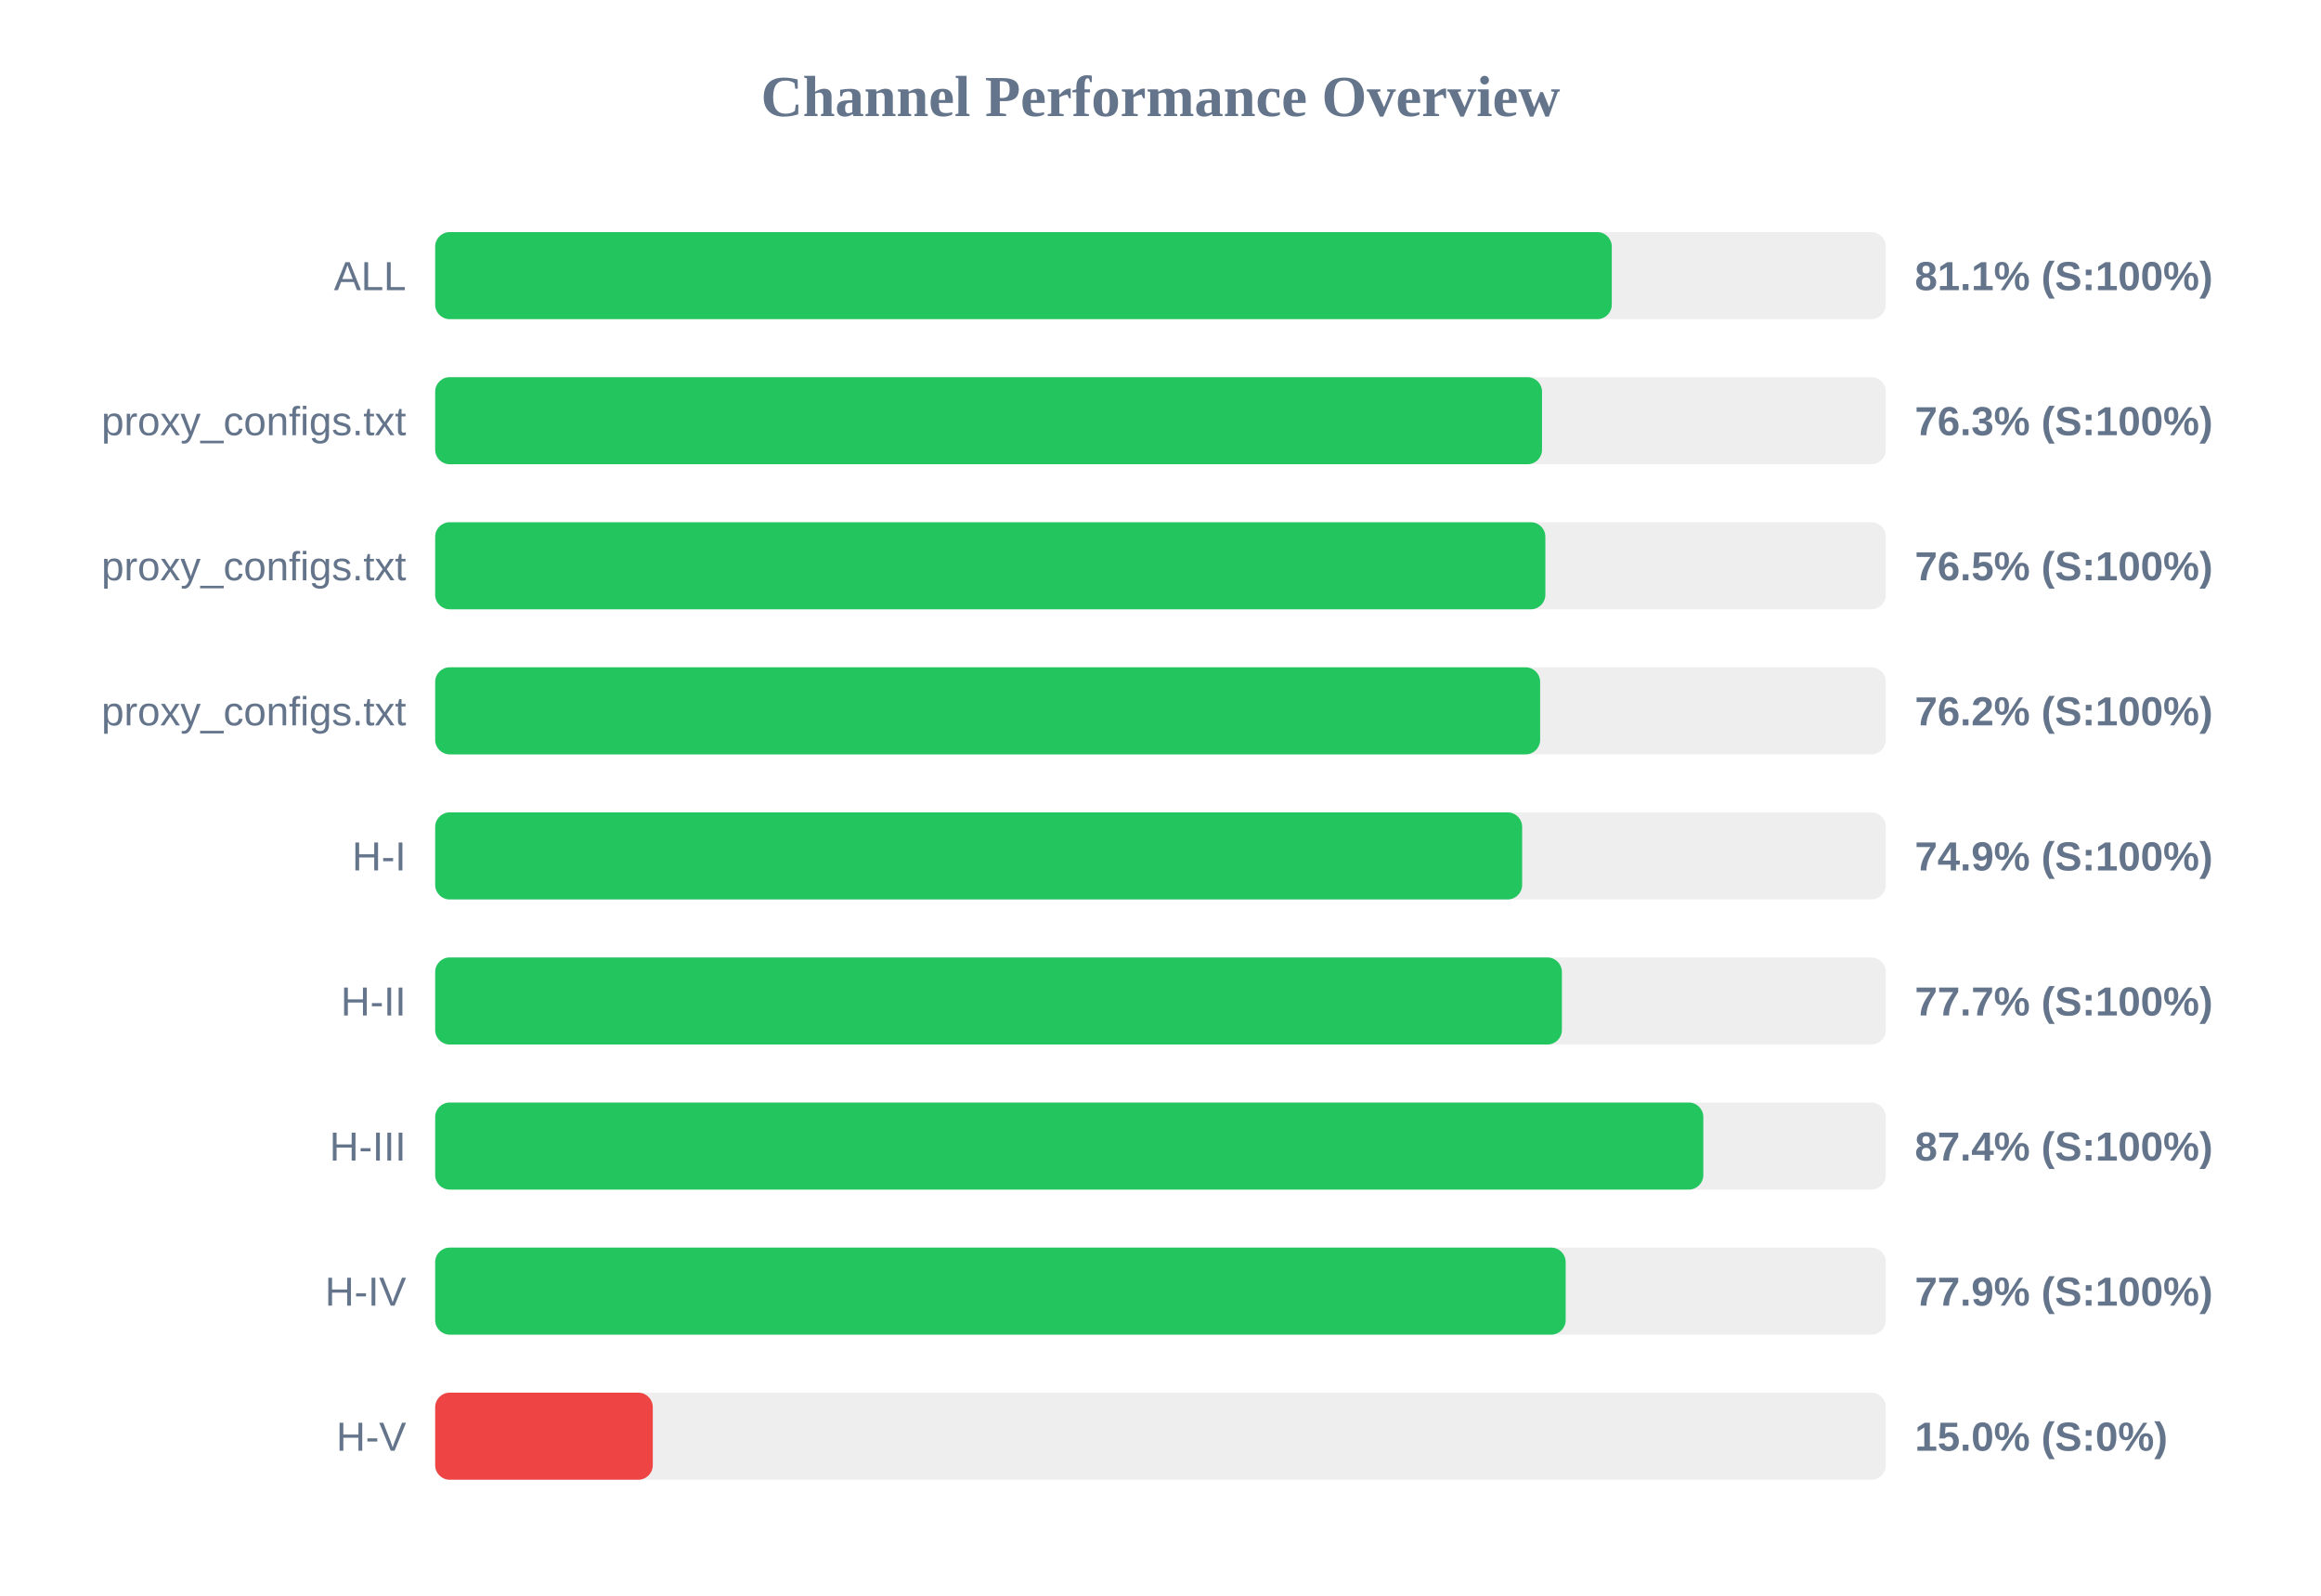
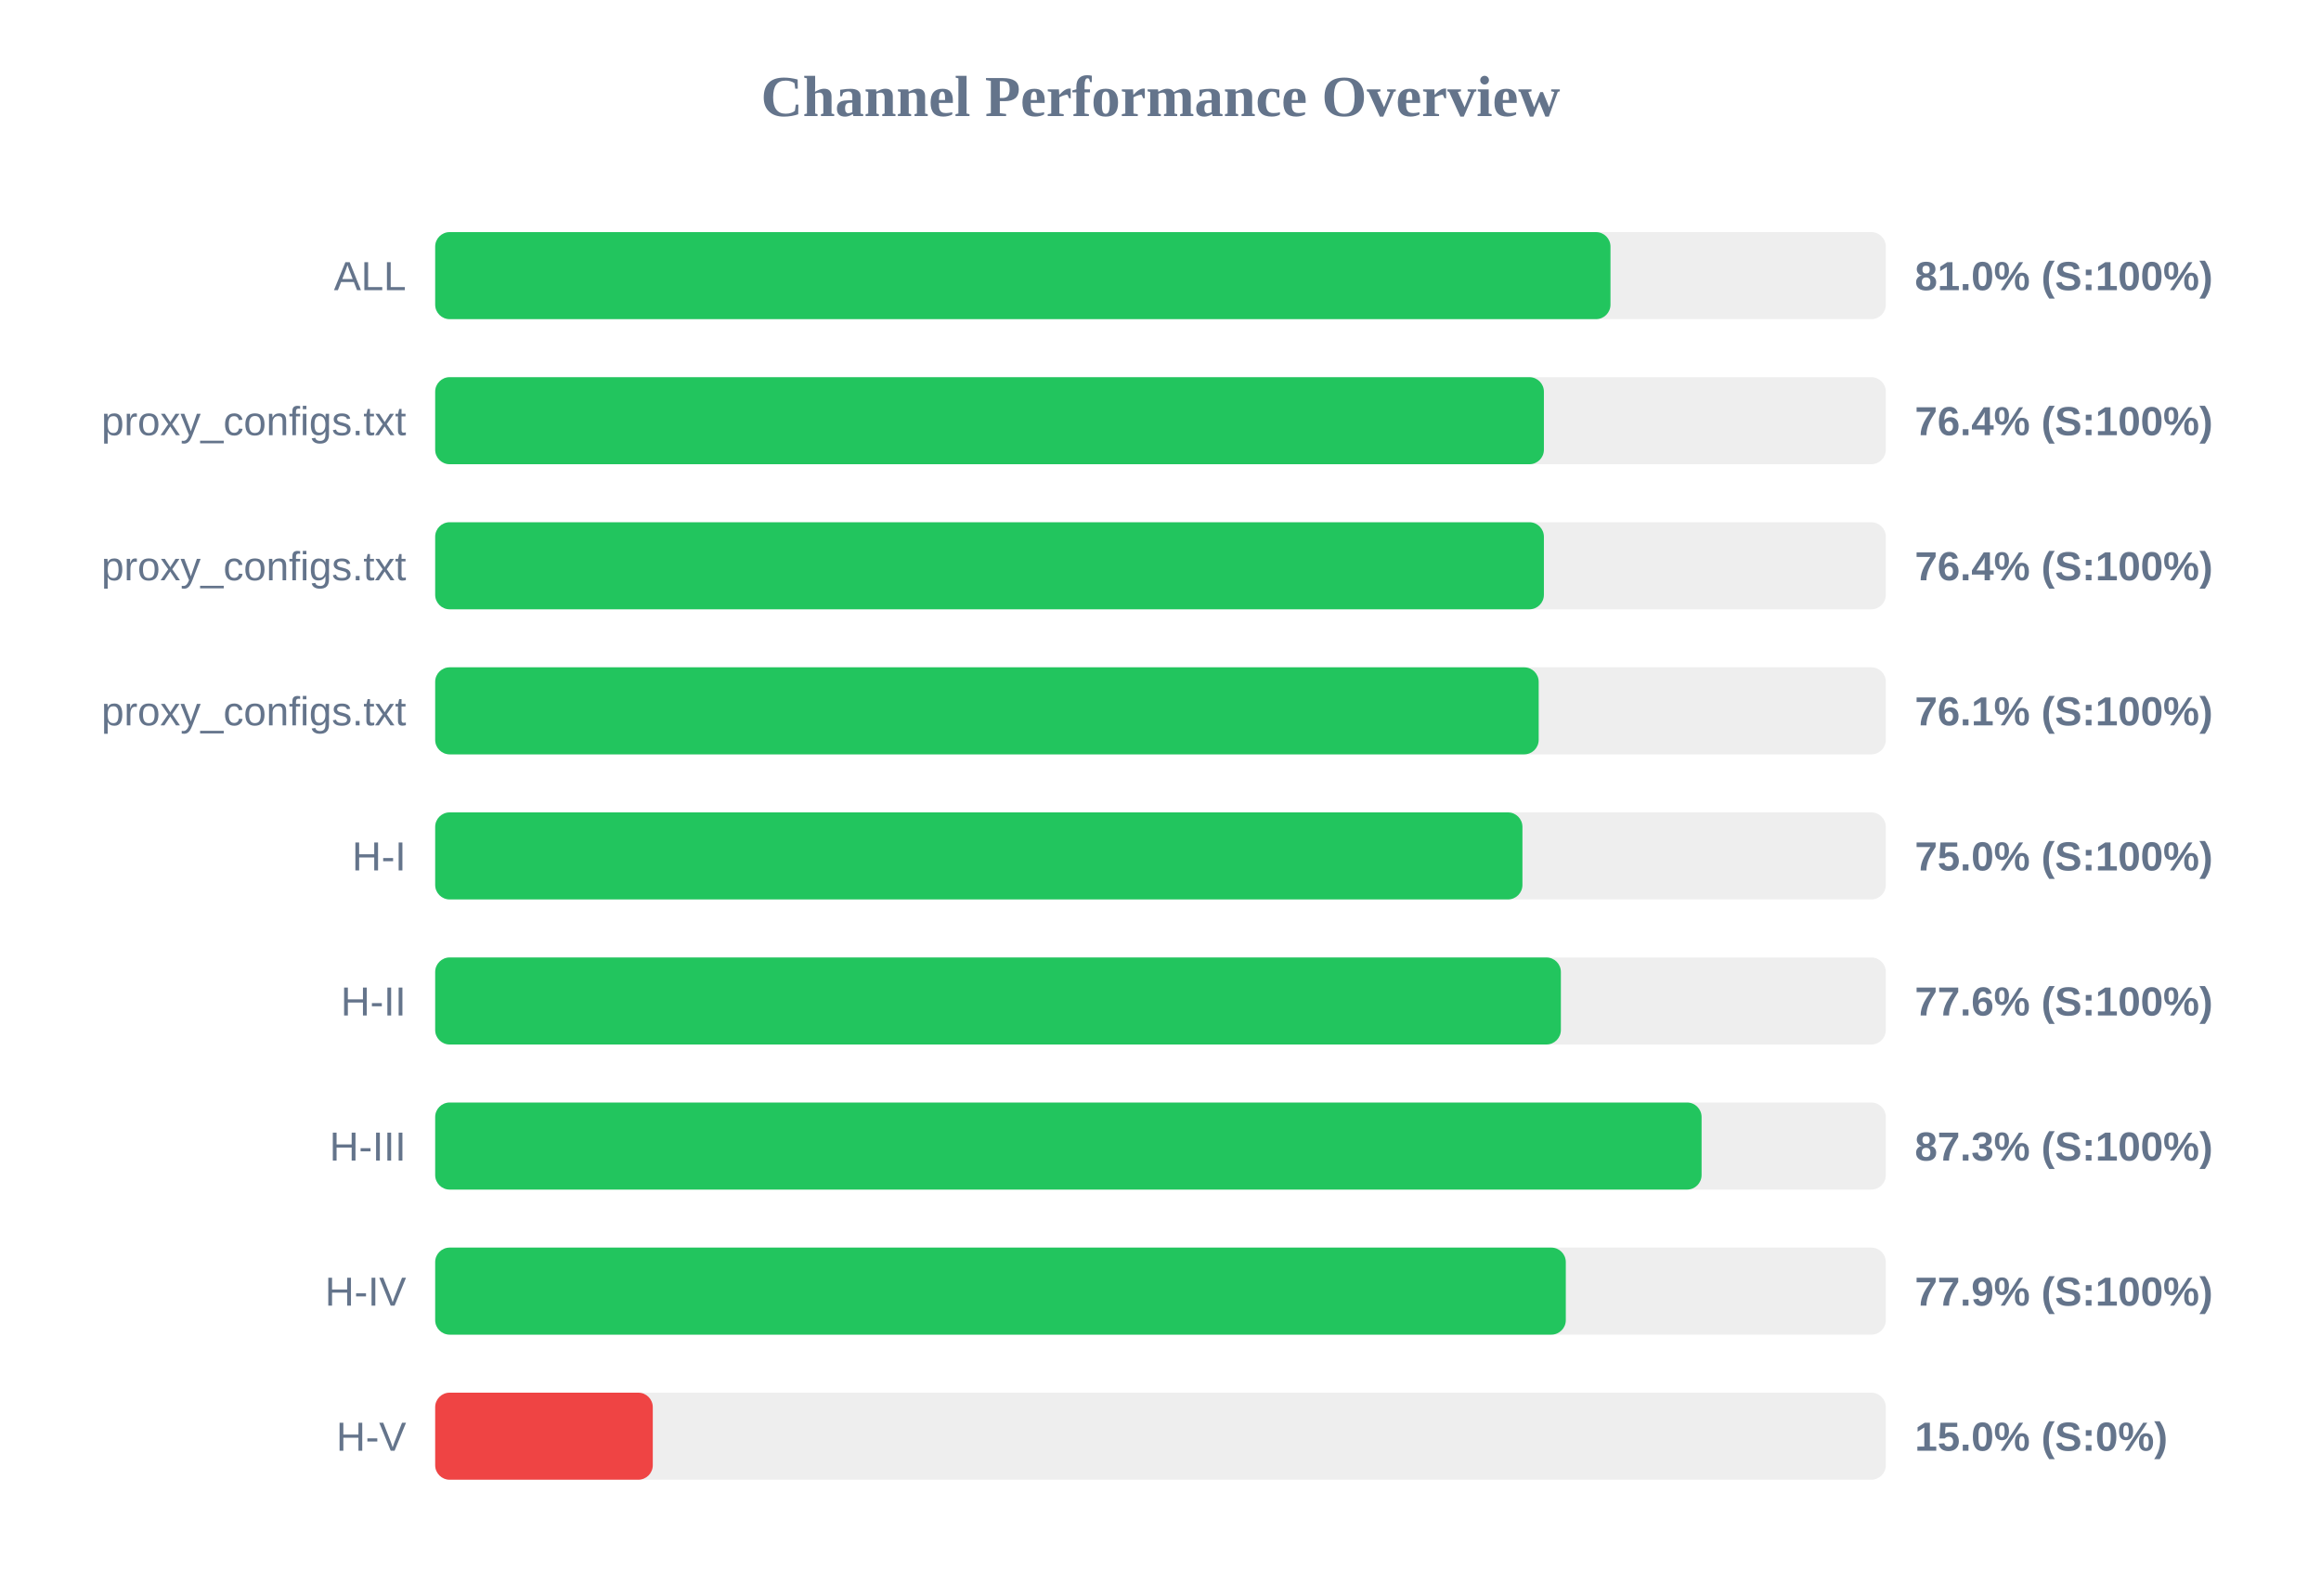
<svg xmlns="http://www.w3.org/2000/svg" width="800" height="550" version="1.1">
  <style>
        .row { font: 14px Arial; fill: #64748b; }
        .score { font: bold 14px Arial; fill: #64748b; }
    </style>
  <text x="400" y="40" text-anchor="middle" font-size="20px" font-weight="bold" fill="#64748b">Channel Performance Overview</text>
  <rect x="150" y="80" width="500" height="30" fill="#eee" rx="5" />
-   <rect x="150" y="80" width="405.55" height="30" fill="#22c55e" rx="5" />
+   <rect x="150" y="80" width="405.1" height="30" fill="#22c55e" rx="5" />
  <text x="140" y="100" text-anchor="end" class="row">ALL</text>
-   <text x="660" y="100" text-anchor="start" class="score">81.1% (S:100%)</text>
+   <text x="660" y="100" text-anchor="start" class="score">81.0% (S:100%)</text>
  <rect x="150" y="130" width="500" height="30" fill="#eee" rx="5" />
-   <rect x="150" y="130" width="381.5" height="30" fill="#22c55e" rx="5" />
+   <rect x="150" y="130" width="382.15" height="30" fill="#22c55e" rx="5" />
  <text x="140" y="150" text-anchor="end" class="row">proxy_configs.txt</text>
-   <text x="660" y="150" text-anchor="start" class="score">76.3% (S:100%)</text>
+   <text x="660" y="150" text-anchor="start" class="score">76.4% (S:100%)</text>
  <rect x="150" y="180" width="500" height="30" fill="#eee" rx="5" />
-   <rect x="150" y="180" width="382.65" height="30" fill="#22c55e" rx="5" />
+   <rect x="150" y="180" width="382.15" height="30" fill="#22c55e" rx="5" />
  <text x="140" y="200" text-anchor="end" class="row">proxy_configs.txt</text>
-   <text x="660" y="200" text-anchor="start" class="score">76.5% (S:100%)</text>
+   <text x="660" y="200" text-anchor="start" class="score">76.4% (S:100%)</text>
  <rect x="150" y="230" width="500" height="30" fill="#eee" rx="5" />
-   <rect x="150" y="230" width="380.85" height="30" fill="#22c55e" rx="5" />
+   <rect x="150" y="230" width="380.35" height="30" fill="#22c55e" rx="5" />
  <text x="140" y="250" text-anchor="end" class="row">proxy_configs.txt</text>
-   <text x="660" y="250" text-anchor="start" class="score">76.2% (S:100%)</text>
+   <text x="660" y="250" text-anchor="start" class="score">76.1% (S:100%)</text>
  <rect x="150" y="280" width="500" height="30" fill="#eee" rx="5" />
-   <rect x="150" y="280" width="374.65" height="30" fill="#22c55e" rx="5" />
+   <rect x="150" y="280" width="374.75" height="30" fill="#22c55e" rx="5" />
  <text x="140" y="300" text-anchor="end" class="row">H-I</text>
-   <text x="660" y="300" text-anchor="start" class="score">74.9% (S:100%)</text>
+   <text x="660" y="300" text-anchor="start" class="score">75.0% (S:100%)</text>
  <rect x="150" y="330" width="500" height="30" fill="#eee" rx="5" />
-   <rect x="150" y="330" width="388.35" height="30" fill="#22c55e" rx="5" />
+   <rect x="150" y="330" width="388.0" height="30" fill="#22c55e" rx="5" />
  <text x="140" y="350" text-anchor="end" class="row">H-II</text>
-   <text x="660" y="350" text-anchor="start" class="score">77.7% (S:100%)</text>
+   <text x="660" y="350" text-anchor="start" class="score">77.6% (S:100%)</text>
  <rect x="150" y="380" width="500" height="30" fill="#eee" rx="5" />
-   <rect x="150" y="380" width="437.1" height="30" fill="#22c55e" rx="5" />
+   <rect x="150" y="380" width="436.5" height="30" fill="#22c55e" rx="5" />
  <text x="140" y="400" text-anchor="end" class="row">H-III</text>
-   <text x="660" y="400" text-anchor="start" class="score">87.4% (S:100%)</text>
+   <text x="660" y="400" text-anchor="start" class="score">87.3% (S:100%)</text>
  <rect x="150" y="430" width="500" height="30" fill="#eee" rx="5" />
-   <rect x="150" y="430" width="389.65" height="30" fill="#22c55e" rx="5" />
+   <rect x="150" y="430" width="389.7" height="30" fill="#22c55e" rx="5" />
  <text x="140" y="450" text-anchor="end" class="row">H-IV</text>
  <text x="660" y="450" text-anchor="start" class="score">77.9% (S:100%)</text>
  <rect x="150" y="480" width="500" height="30" fill="#eee" rx="5" />
  <rect x="150" y="480" width="75.0" height="30" fill="#ef4444" rx="5" />
  <text x="140" y="500" text-anchor="end" class="row">H-V</text>
  <text x="660" y="500" text-anchor="start" class="score">15.0% (S:0%)</text>
</svg>
